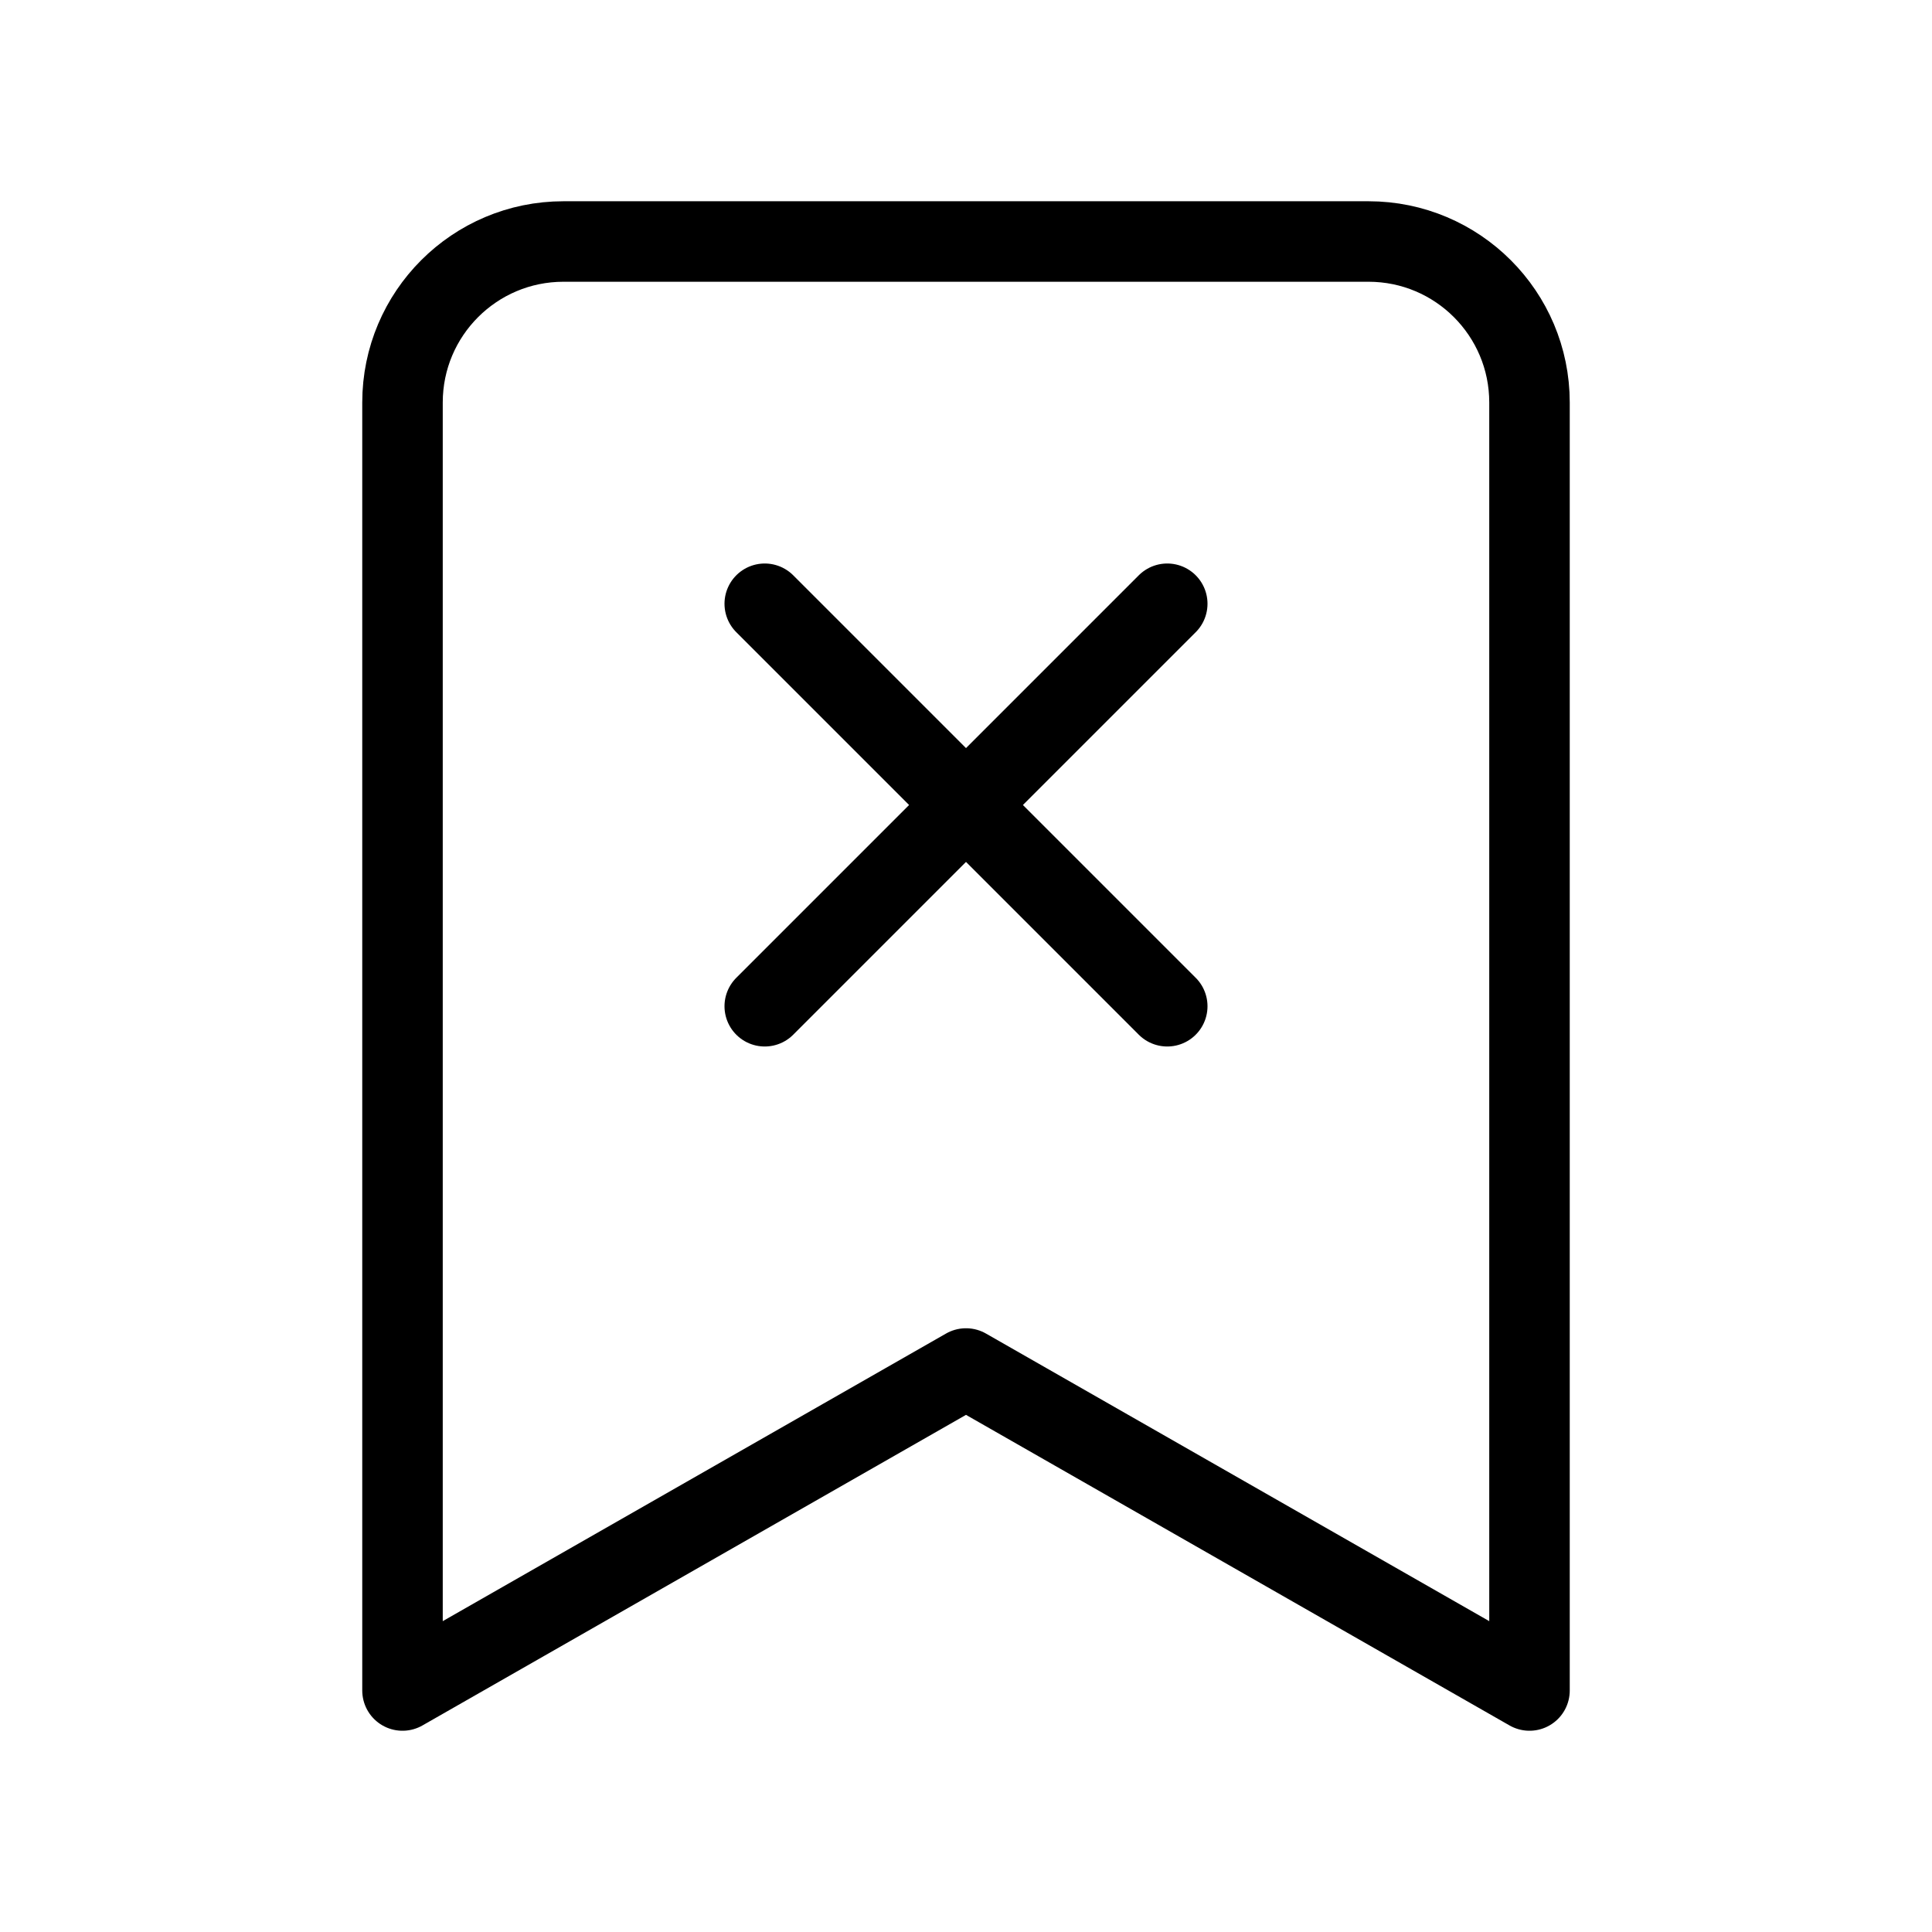
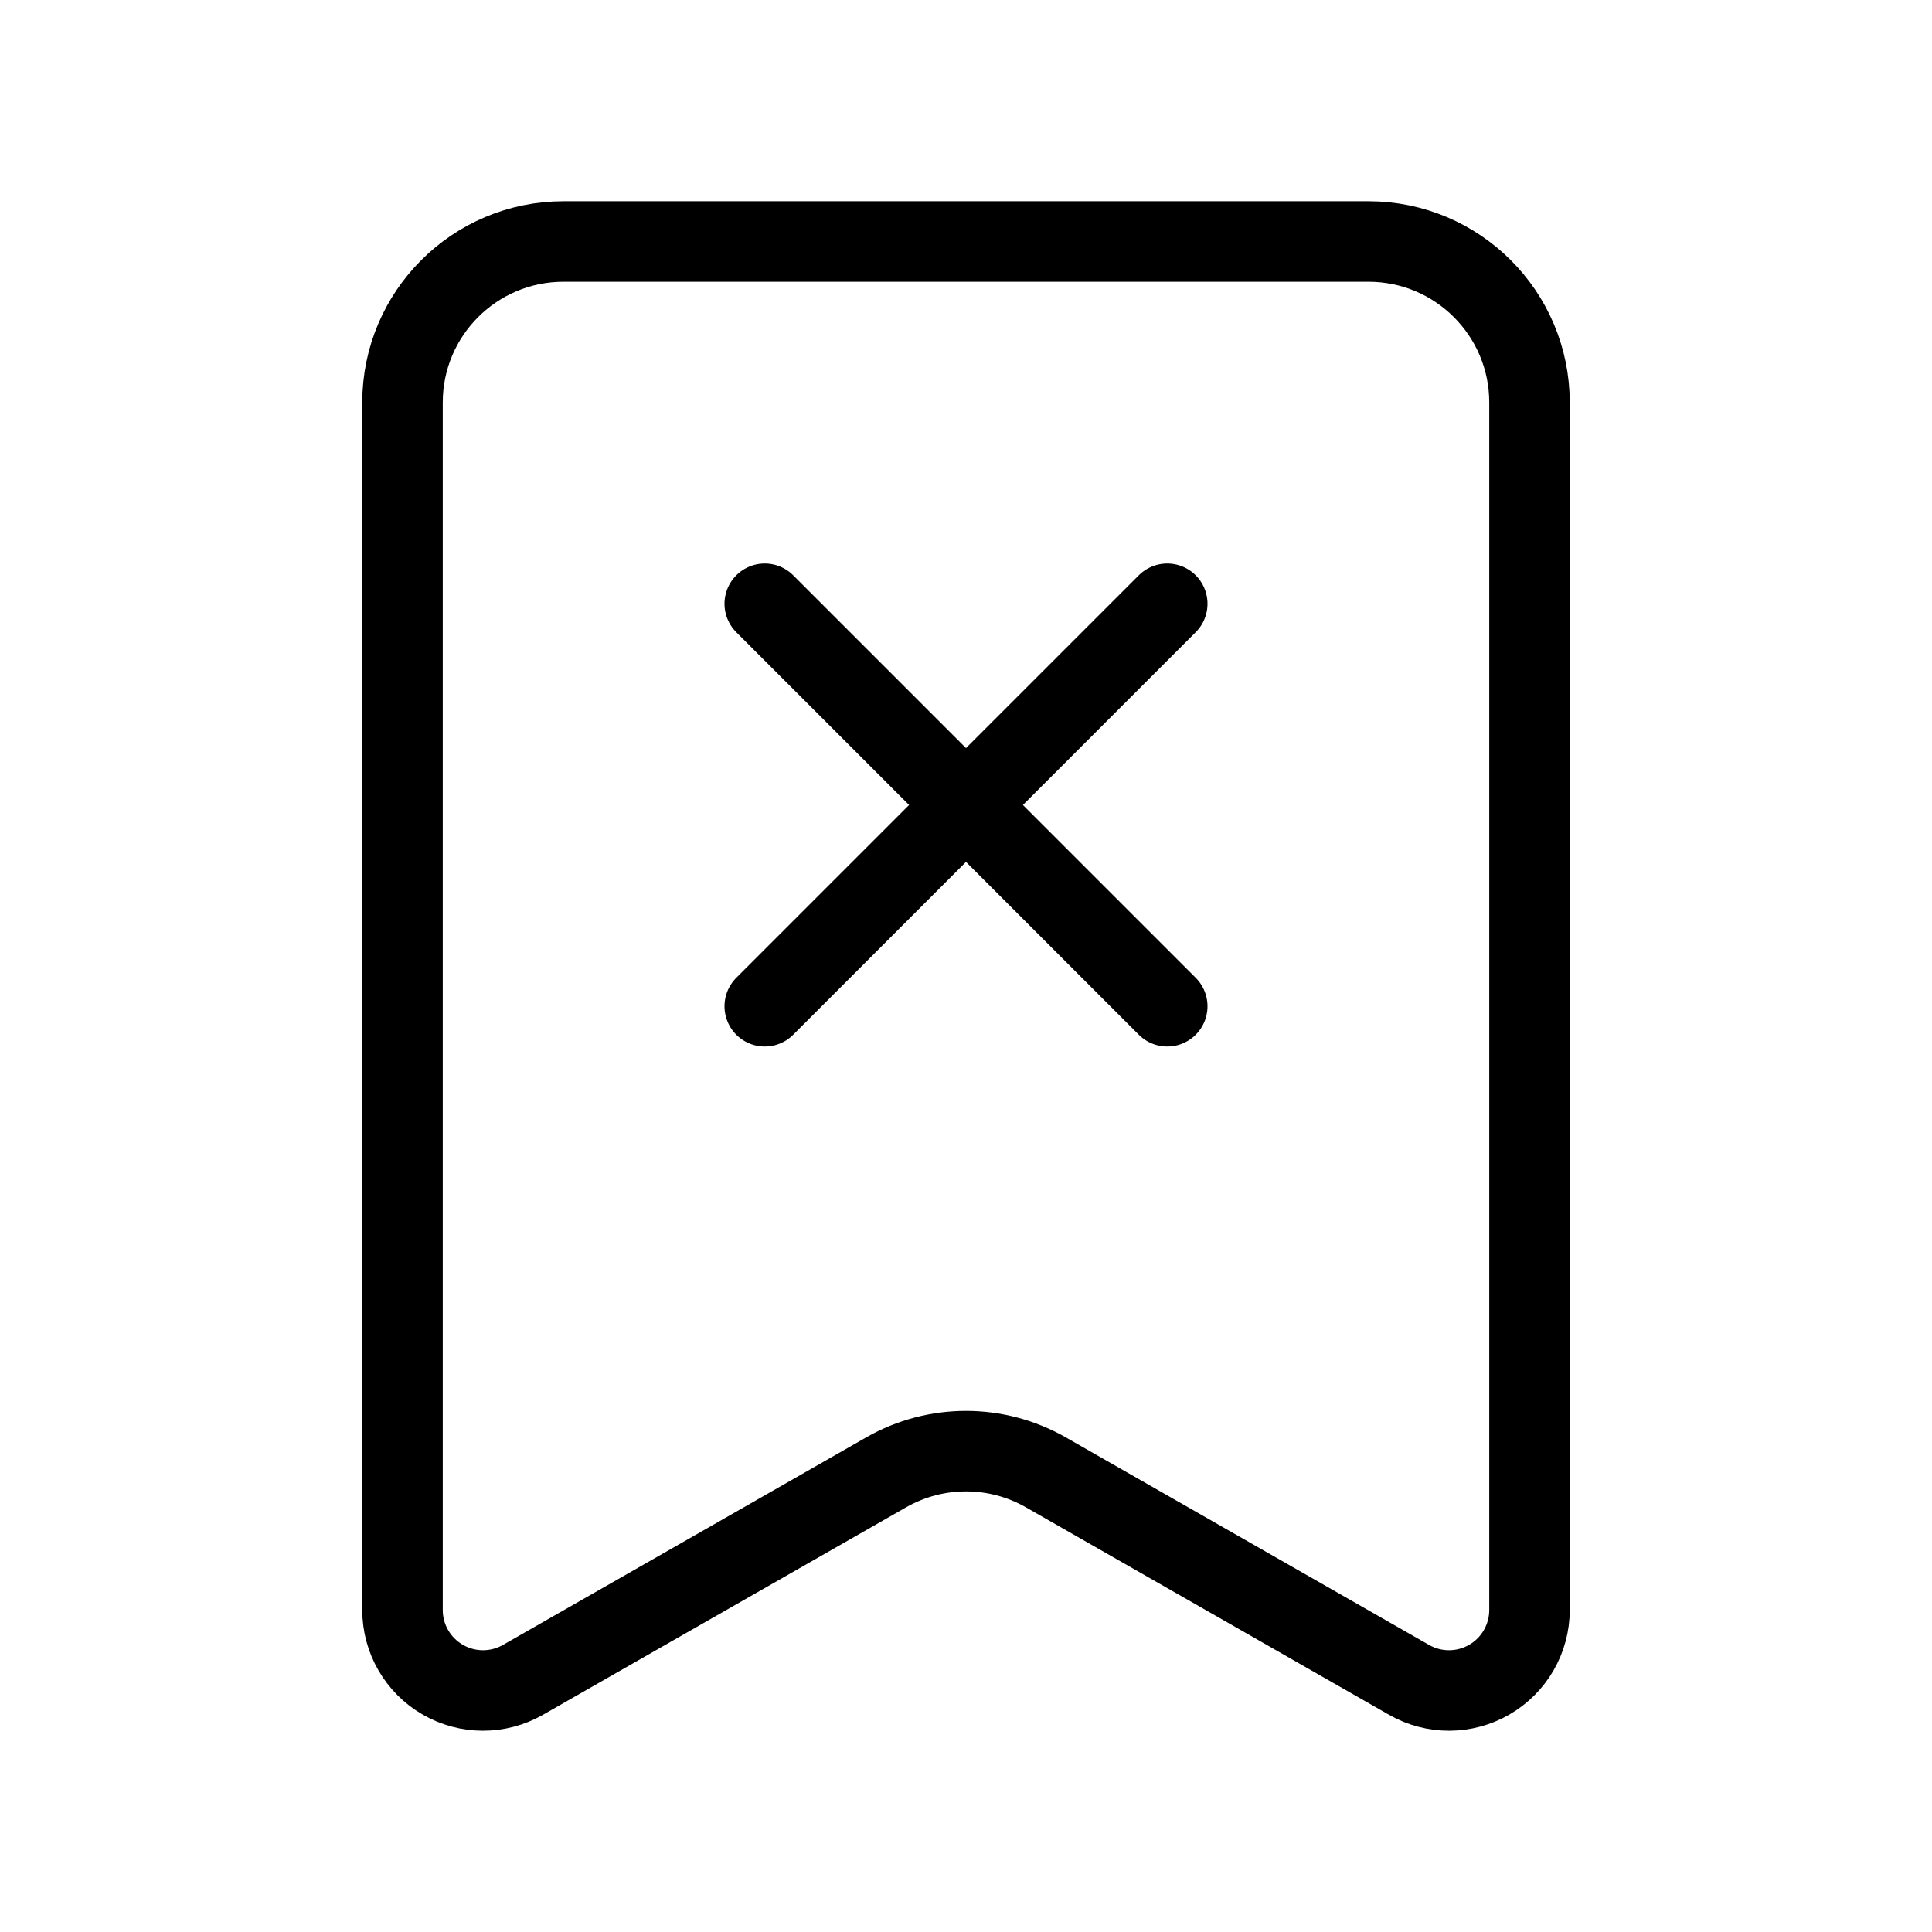
<svg xmlns="http://www.w3.org/2000/svg" width="24" height="24" viewBox="0 0 24 24" fill="none" stroke="currentColor" stroke-width="calc((100vw - 100vh) / 10)" stroke-linecap="round" stroke-linejoin="round">
-   <path vector-effect="non-scaling-stroke" d="m19 21-7-4-7 4V5a2 2 0 0 1 2-2h10a2 2 0 0 1 2 2Z" />
  <path vector-effect="non-scaling-stroke" d="m14.5 7.5-5 5" />
+   <path vector-effect="non-scaling-stroke" d="M17 3a2 2 0 0 1 2 2v15a1 1 0 0 1-1.496.868l-4.512-2.578a2 2 0 0 0-1.984 0l-4.512 2.578A1 1 0 0 1 5 20V5a2 2 0 0 1 2-2z" />
  <path vector-effect="non-scaling-stroke" d="m9.5 7.5 5 5" />
</svg>
